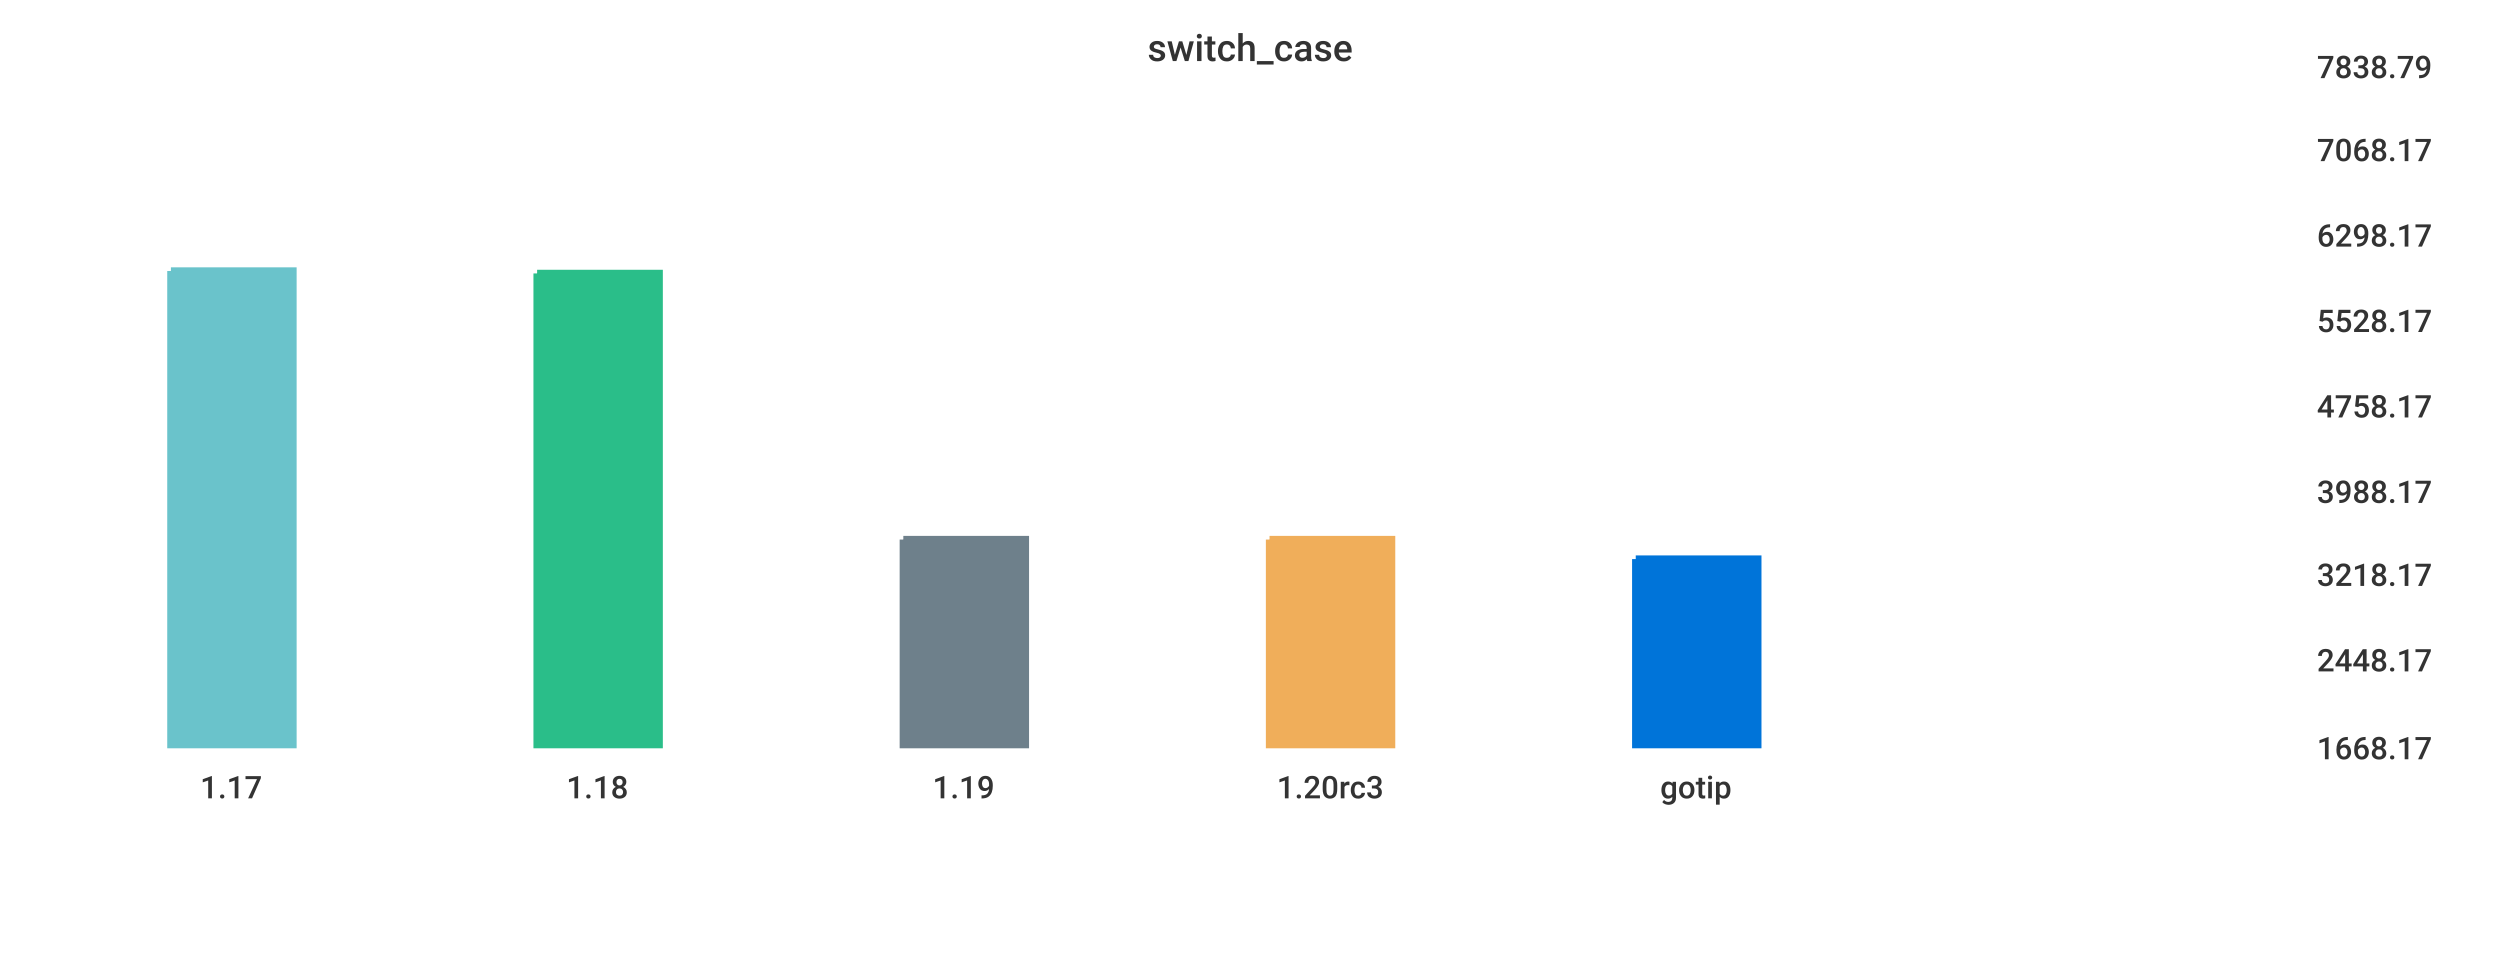
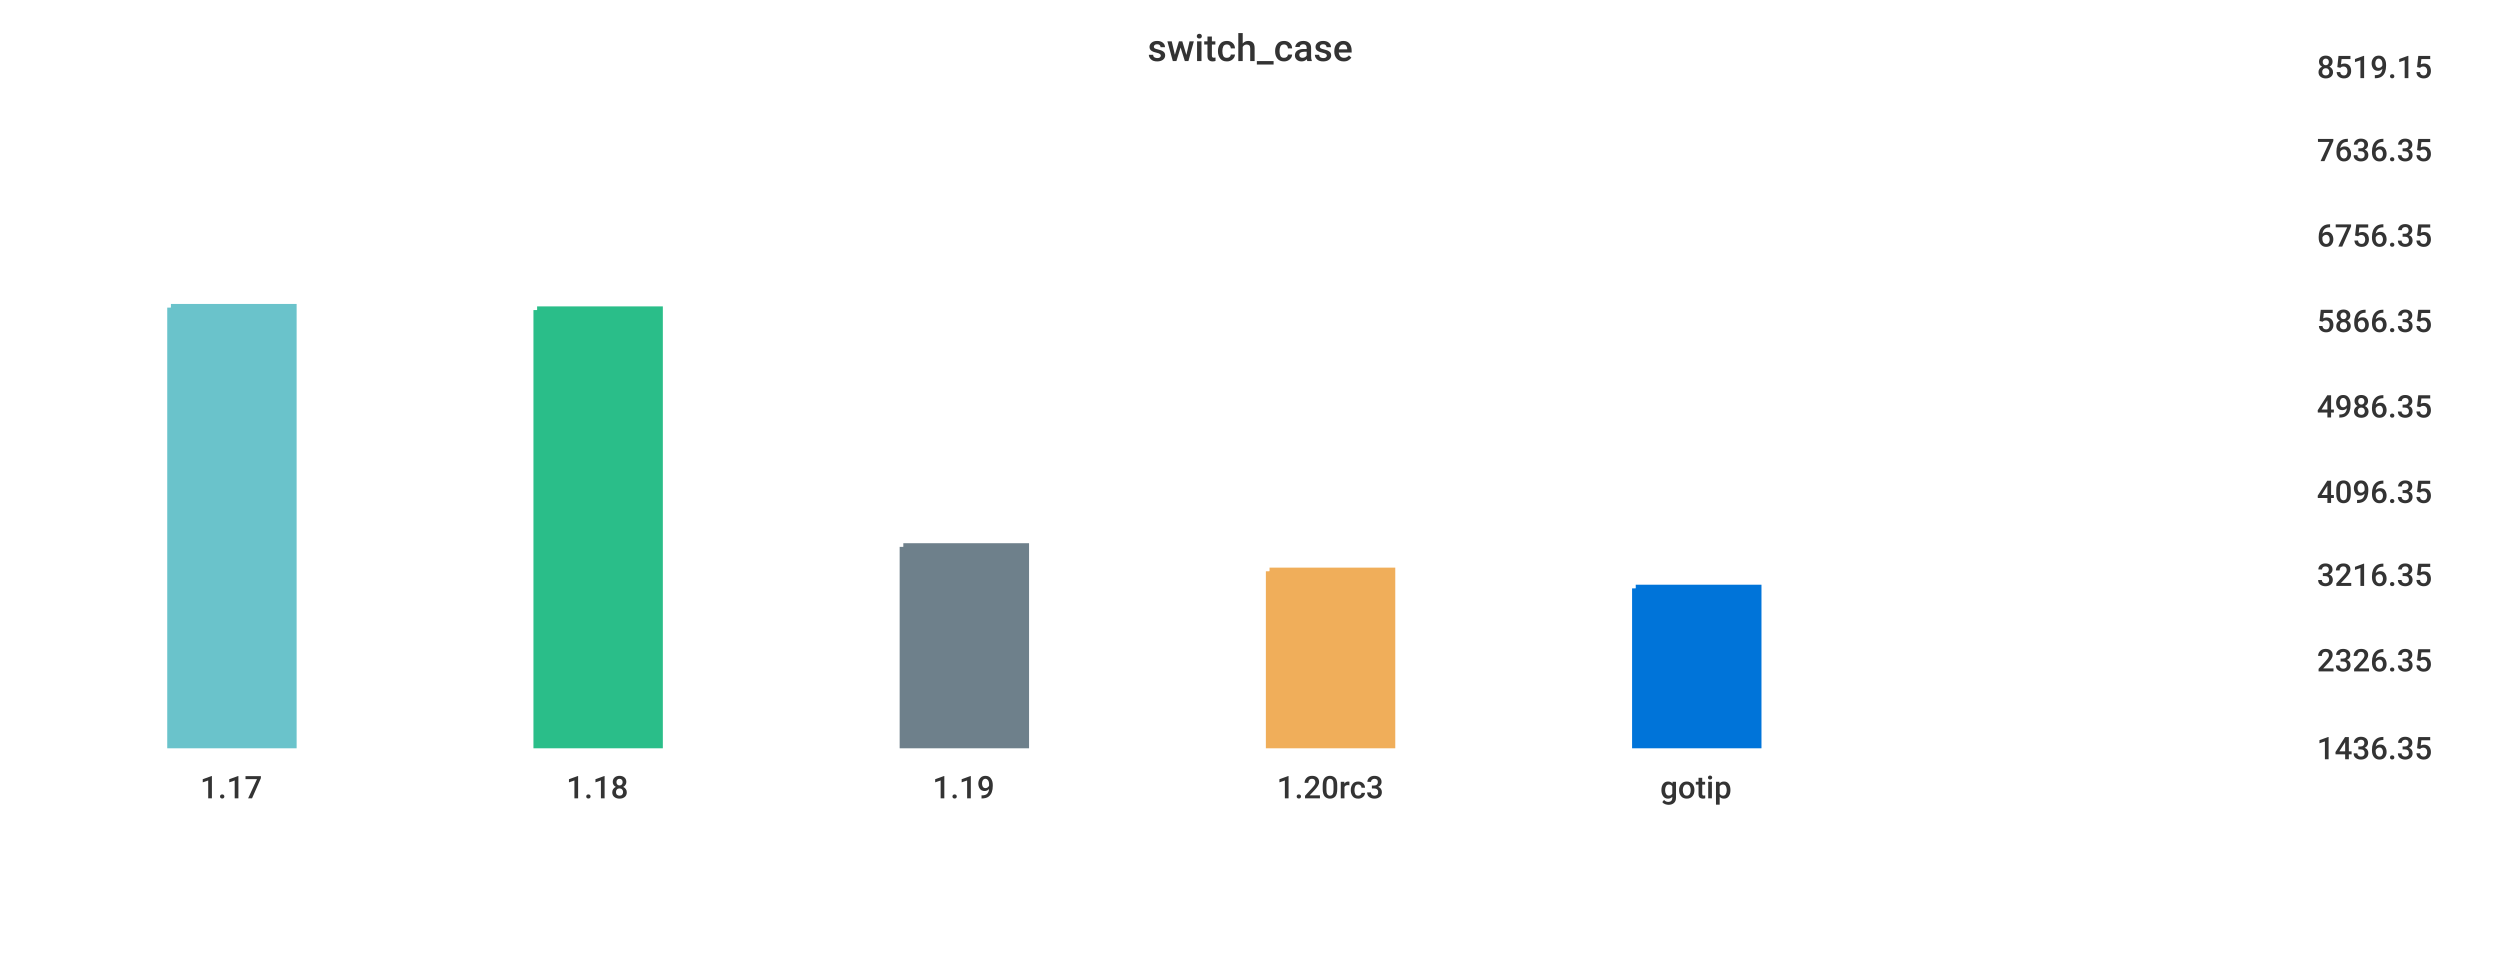
<svg xmlns="http://www.w3.org/2000/svg" width="1024" height="400">\n<path d="M 0 0 L 1024 0 L 1024 400 L 0 400 L 0 0" style="stroke-width:0;stroke:rgba(255,255,255,1.0);fill:rgba(255,255,255,1.0)" />
  <path d="M 20 26 L 934 26 L 934 305 L 20 305 L 20 26" style="stroke-width:0;stroke:rgba(255,255,255,1.0);fill:rgba(255,255,255,1.0)" />
-   <path d="M 70 111 L 120 111 L 120 305 L 70 305 L 70 111" style="stroke-width:3;stroke:rgba(106,195,203,1.0);fill:rgba(106,195,203,1.0)" />
-   <path d="M 220 112 L 270 112 L 270 305 L 220 305 L 220 112" style="stroke-width:3;stroke:rgba(42,190,137,1.0);fill:rgba(42,190,137,1.0)" />
-   <path d="M 370 221 L 420 221 L 420 305 L 370 305 L 370 221" style="stroke-width:3;stroke:rgba(110,128,139,1.0);fill:rgba(110,128,139,1.0)" />
-   <path d="M 520 221 L 570 221 L 570 305 L 520 305 L 520 221" style="stroke-width:3;stroke:rgba(240,174,90,1.0);fill:rgba(240,174,90,1.0)" />
-   <path d="M 670 229 L 720 229 L 720 305 L 670 305 L 670 229" style="stroke-width:3;stroke:rgba(0,116,217,1.0);fill:rgba(0,116,217,1.0)" />
+   <path d="M 70 126 L 120 126 L 120 305 L 70 305 L 70 126" style="stroke-width:3;stroke:rgba(106,195,203,1.0);fill:rgba(106,195,203,1.0)" />
+   <path d="M 220 127 L 270 127 L 270 305 L 220 305 L 220 127" style="stroke-width:3;stroke:rgba(42,190,137,1.0);fill:rgba(42,190,137,1.0)" />
+   <path d="M 370 224 L 420 224 L 420 305 L 370 305 L 370 224" style="stroke-width:3;stroke:rgba(110,128,139,1.0);fill:rgba(110,128,139,1.0)" />
+   <path d="M 520 234 L 570 234 L 570 305 L 520 305 L 520 234" style="stroke-width:3;stroke:rgba(240,174,90,1.0);fill:rgba(240,174,90,1.0)" />
+   <path d="M 670 241 L 720 241 L 720 305 L 670 305 L 670 241" style="stroke-width:3;stroke:rgba(0,116,217,1.0);fill:rgba(0,116,217,1.0)" />
  <path d="M 20 305 L 934 305" style="stroke-width:0;stroke:rgba(51,51,51,1.0);fill:none" />
  <path d="M 20 305 L 20 310" style="stroke-width:0;stroke:rgba(51,51,51,1.0);fill:none" />
  <text x="82" y="327" style="stroke-width:0;stroke:none;fill:rgba(51,51,51,1.0);font-size:12.8px;font-family:'Roboto Medium',sans-serif">1.17</text>
  <path d="M 170 305 L 170 310" style="stroke-width:0;stroke:rgba(51,51,51,1.0);fill:none" />
  <text x="232" y="327" style="stroke-width:0;stroke:none;fill:rgba(51,51,51,1.0);font-size:12.8px;font-family:'Roboto Medium',sans-serif">1.18</text>
  <path d="M 320 305 L 320 310" style="stroke-width:0;stroke:rgba(51,51,51,1.0);fill:none" />
  <text x="382" y="327" style="stroke-width:0;stroke:none;fill:rgba(51,51,51,1.0);font-size:12.8px;font-family:'Roboto Medium',sans-serif">1.19</text>
  <path d="M 470 305 L 470 310" style="stroke-width:0;stroke:rgba(51,51,51,1.0);fill:none" />
  <text x="523" y="327" style="stroke-width:0;stroke:none;fill:rgba(51,51,51,1.0);font-size:12.8px;font-family:'Roboto Medium',sans-serif">1.20rc3</text>
  <path d="M 620 305 L 620 310" style="stroke-width:0;stroke:rgba(51,51,51,1.0);fill:none" />
  <text x="680" y="327" style="stroke-width:0;stroke:none;fill:rgba(51,51,51,1.0);font-size:12.8px;font-family:'Roboto Medium',sans-serif">gotip</text>
  <path d="M 934 26 L 934 305" style="stroke-width:0;stroke:rgba(51,51,51,1.0);fill:none" />
  <path d="M 934 305 L 939 305" style="stroke-width:0;stroke:rgba(51,51,51,1.0);fill:none" />
  <path d="M 934 305 L 939 305" style="stroke-width:0;stroke:rgba(51,51,51,1.0);fill:none" />
-   <text x="949" y="311" style="stroke-width:0;stroke:none;fill:rgba(51,51,51,1.0);font-size:12.8px;font-family:'Roboto Medium',sans-serif">1668.17</text>
+   <text x="949" y="311" style="stroke-width:0;stroke:none;fill:rgba(51,51,51,1.0);font-size:12.8px;font-family:'Roboto Medium',sans-serif">1436.35</text>
  <path d="M 934 269 L 939 269" style="stroke-width:0;stroke:rgba(51,51,51,1.0);fill:none" />
-   <text x="949" y="275" style="stroke-width:0;stroke:none;fill:rgba(51,51,51,1.0);font-size:12.8px;font-family:'Roboto Medium',sans-serif">2448.17</text>
+   <text x="949" y="275" style="stroke-width:0;stroke:none;fill:rgba(51,51,51,1.0);font-size:12.8px;font-family:'Roboto Medium',sans-serif">2326.35</text>
  <path d="M 934 234 L 939 234" style="stroke-width:0;stroke:rgba(51,51,51,1.0);fill:none" />
-   <text x="949" y="240" style="stroke-width:0;stroke:none;fill:rgba(51,51,51,1.0);font-size:12.8px;font-family:'Roboto Medium',sans-serif">3218.17</text>
+   <text x="949" y="240" style="stroke-width:0;stroke:none;fill:rgba(51,51,51,1.0);font-size:12.8px;font-family:'Roboto Medium',sans-serif">3216.35</text>
  <path d="M 934 200 L 939 200" style="stroke-width:0;stroke:rgba(51,51,51,1.0);fill:none" />
-   <text x="949" y="206" style="stroke-width:0;stroke:none;fill:rgba(51,51,51,1.0);font-size:12.8px;font-family:'Roboto Medium',sans-serif">3988.17</text>
+   <text x="949" y="206" style="stroke-width:0;stroke:none;fill:rgba(51,51,51,1.0);font-size:12.8px;font-family:'Roboto Medium',sans-serif">4096.35</text>
  <path d="M 934 165 L 939 165" style="stroke-width:0;stroke:rgba(51,51,51,1.0);fill:none" />
-   <text x="949" y="171" style="stroke-width:0;stroke:none;fill:rgba(51,51,51,1.0);font-size:12.8px;font-family:'Roboto Medium',sans-serif">4758.17</text>
+   <text x="949" y="171" style="stroke-width:0;stroke:none;fill:rgba(51,51,51,1.0);font-size:12.8px;font-family:'Roboto Medium',sans-serif">4986.35</text>
  <path d="M 934 130 L 939 130" style="stroke-width:0;stroke:rgba(51,51,51,1.0);fill:none" />
-   <text x="949" y="136" style="stroke-width:0;stroke:none;fill:rgba(51,51,51,1.0);font-size:12.8px;font-family:'Roboto Medium',sans-serif">5528.17</text>
+   <text x="949" y="136" style="stroke-width:0;stroke:none;fill:rgba(51,51,51,1.0);font-size:12.8px;font-family:'Roboto Medium',sans-serif">5866.35</text>
  <path d="M 934 95 L 939 95" style="stroke-width:0;stroke:rgba(51,51,51,1.0);fill:none" />
-   <text x="949" y="101" style="stroke-width:0;stroke:none;fill:rgba(51,51,51,1.0);font-size:12.8px;font-family:'Roboto Medium',sans-serif">6298.17</text>
+   <text x="949" y="101" style="stroke-width:0;stroke:none;fill:rgba(51,51,51,1.0);font-size:12.8px;font-family:'Roboto Medium',sans-serif">6756.35</text>
  <path d="M 934 60 L 939 60" style="stroke-width:0;stroke:rgba(51,51,51,1.0);fill:none" />
-   <text x="949" y="66" style="stroke-width:0;stroke:none;fill:rgba(51,51,51,1.0);font-size:12.8px;font-family:'Roboto Medium',sans-serif">7068.17</text>
+   <text x="949" y="66" style="stroke-width:0;stroke:none;fill:rgba(51,51,51,1.0);font-size:12.8px;font-family:'Roboto Medium',sans-serif">7636.35</text>
  <path d="M 934 26 L 939 26" style="stroke-width:0;stroke:rgba(51,51,51,1.0);fill:none" />
-   <text x="949" y="32" style="stroke-width:0;stroke:none;fill:rgba(51,51,51,1.0);font-size:12.8px;font-family:'Roboto Medium',sans-serif">7838.79</text>
+   <text x="949" y="32" style="stroke-width:0;stroke:none;fill:rgba(51,51,51,1.0);font-size:12.8px;font-family:'Roboto Medium',sans-serif">8519.15</text>
  <text x="470" y="25" style="stroke-width:0;stroke:none;fill:rgba(51,51,51,1.0);font-size:15.3px;font-family:'Roboto Medium',sans-serif">switch_case</text>
</svg>
